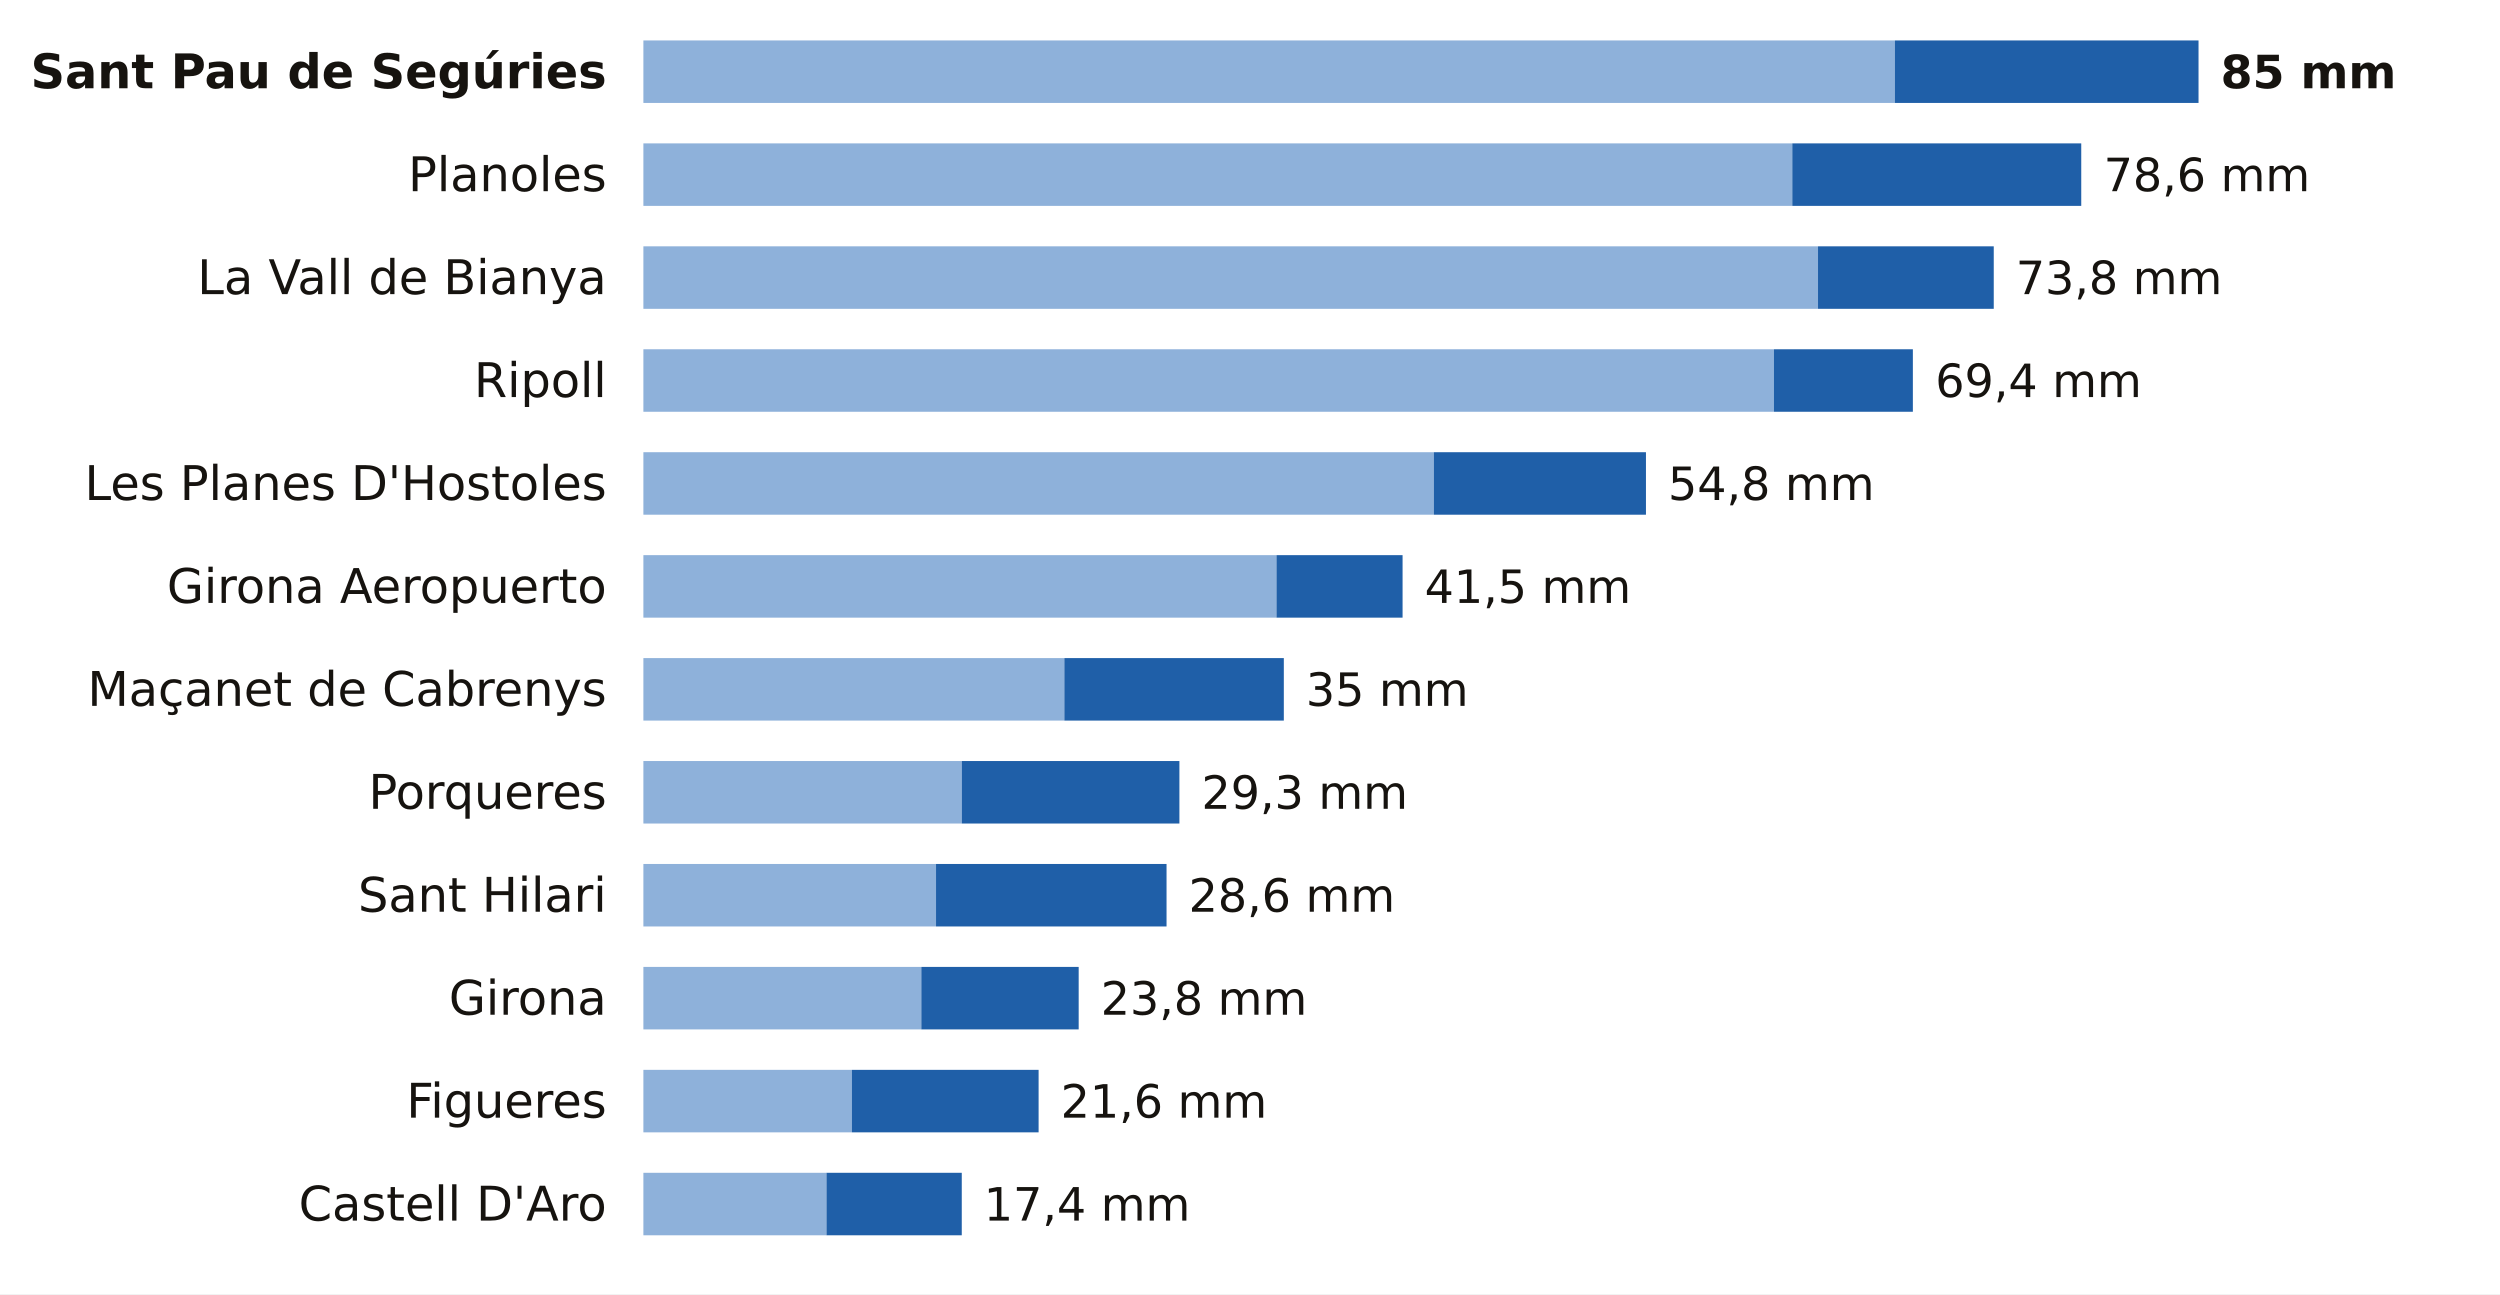
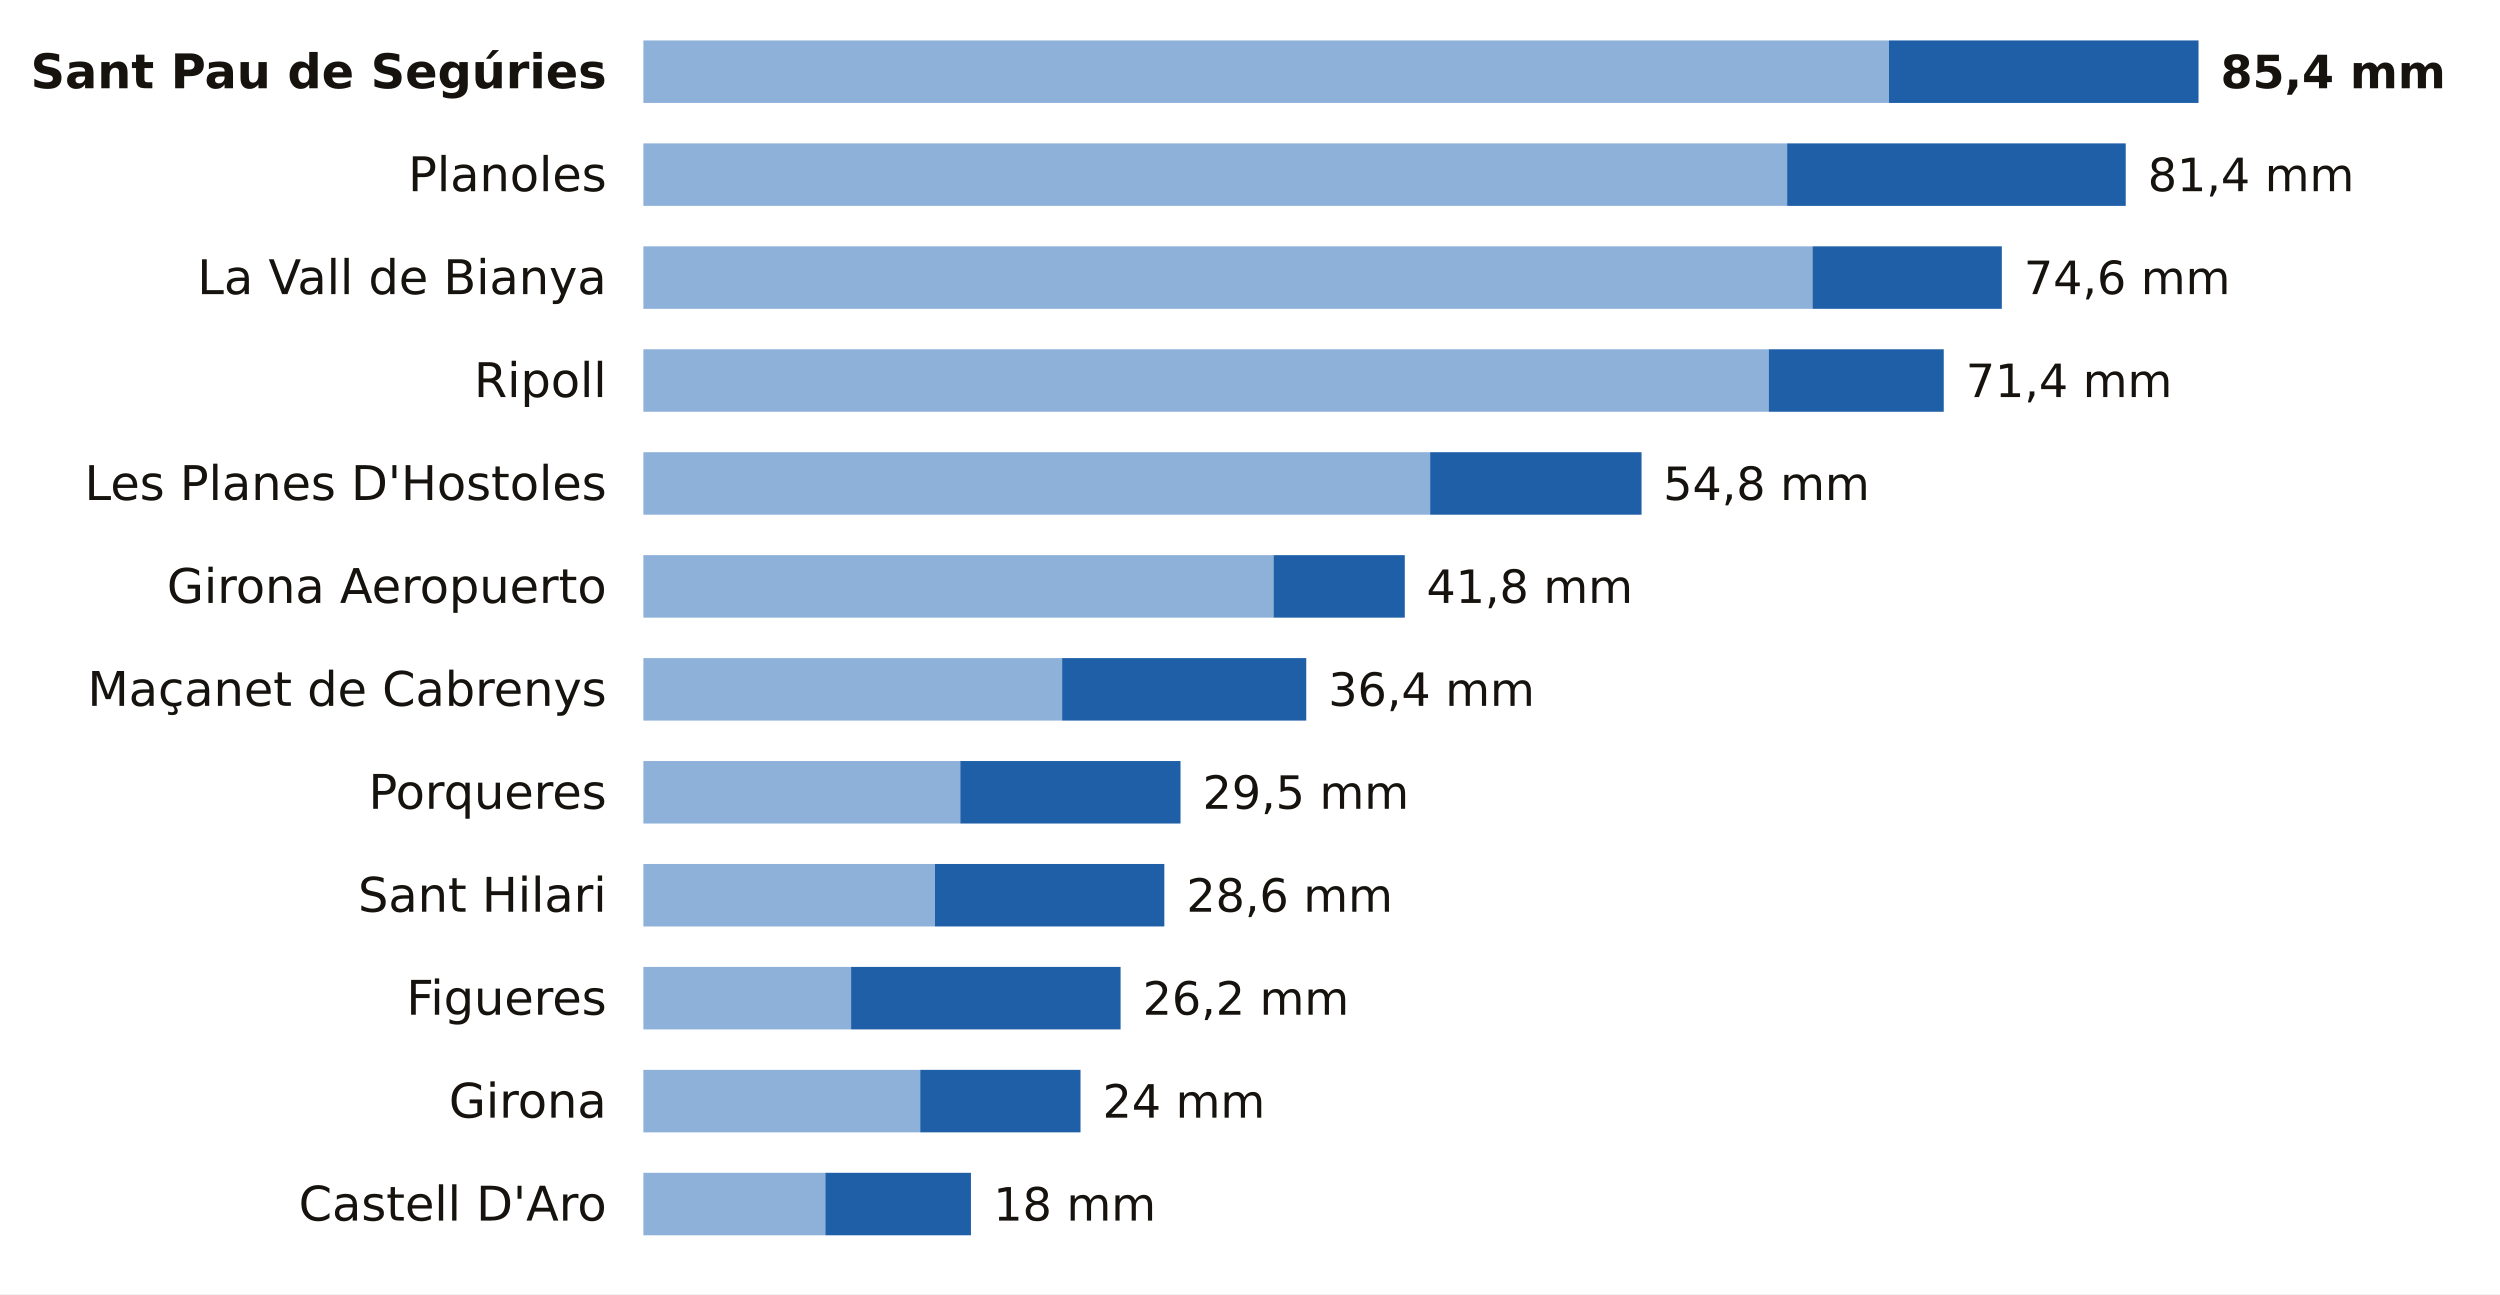
<svg xmlns="http://www.w3.org/2000/svg" viewBox="0 0 680 352" width="680" height="352" role="img" aria-label="La lluvia de los últimos 7 días en las estaciones de AEMET de Girona">
  <rect width="680" height="352" fill="#FFFFFF" />
  <text x="165.0" y="24.0" font-size="13" fill="#16130F" text-anchor="end" font-weight="600" font-family="Public Sans, DejaVu Sans, Arial, sans-serif">Sant Pau de Segúries</text>
-   <rect x="175" y="11" width="340.4" height="17" fill="#8EB1DA" />
-   <rect x="515.4" y="11" width="82.6" height="17" fill="#1F5FA8" />
-   <text x="604.0" y="24.0" font-size="12.5" fill="#16130F" text-anchor="start" font-weight="700" font-family="Public Sans, DejaVu Sans, Arial, sans-serif">85 mm</text>
+   <rect x="175" y="11" width="338.8" height="17" fill="#8EB1DA" />
+   <rect x="513.8" y="11" width="84.2" height="17" fill="#1F5FA8" />
+   <text x="604.0" y="24.0" font-size="12.5" fill="#16130F" text-anchor="start" font-weight="700" font-family="Public Sans, DejaVu Sans, Arial, sans-serif">85,4 mm</text>
  <text x="165.0" y="52.0" font-size="13" fill="#16130F" text-anchor="end" font-weight="400" font-family="Public Sans, DejaVu Sans, Arial, sans-serif">Planoles</text>
-   <rect x="175" y="39" width="312.5" height="17" fill="#8EB1DA" />
-   <rect x="487.5" y="39" width="78.6" height="17" fill="#1F5FA8" />
-   <text x="572.2" y="52.0" font-size="12.5" fill="#16130F" text-anchor="start" font-weight="500" font-family="Public Sans, DejaVu Sans, Arial, sans-serif">78,6 mm</text>
+   <rect x="175" y="39" width="311.1" height="17" fill="#8EB1DA" />
+   <rect x="486.1" y="39" width="92.1" height="17" fill="#1F5FA8" />
+   <text x="584.2" y="52.0" font-size="12.5" fill="#16130F" text-anchor="start" font-weight="500" font-family="Public Sans, DejaVu Sans, Arial, sans-serif">81,4 mm</text>
  <text x="165.0" y="80.0" font-size="13" fill="#16130F" text-anchor="end" font-weight="400" font-family="Public Sans, DejaVu Sans, Arial, sans-serif">La Vall de Bianya</text>
-   <rect x="175" y="67" width="319.5" height="17" fill="#8EB1DA" />
-   <rect x="494.5" y="67" width="47.8" height="17" fill="#1F5FA8" />
-   <text x="548.3" y="80.0" font-size="12.5" fill="#16130F" text-anchor="start" font-weight="500" font-family="Public Sans, DejaVu Sans, Arial, sans-serif">73,8 mm</text>
+   <rect x="175" y="67" width="318.0" height="17" fill="#8EB1DA" />
+   <rect x="493.0" y="67" width="51.5" height="17" fill="#1F5FA8" />
+   <text x="550.5" y="80.0" font-size="12.5" fill="#16130F" text-anchor="start" font-weight="500" font-family="Public Sans, DejaVu Sans, Arial, sans-serif">74,6 mm</text>
  <text x="165.0" y="108.0" font-size="13" fill="#16130F" text-anchor="end" font-weight="400" font-family="Public Sans, DejaVu Sans, Arial, sans-serif">Ripoll</text>
-   <rect x="175" y="95" width="307.5" height="17" fill="#8EB1DA" />
-   <rect x="482.5" y="95" width="37.8" height="17" fill="#1F5FA8" />
-   <text x="526.4" y="108.0" font-size="12.5" fill="#16130F" text-anchor="start" font-weight="500" font-family="Public Sans, DejaVu Sans, Arial, sans-serif">69,4 mm</text>
+   <rect x="175" y="95" width="306.1" height="17" fill="#8EB1DA" />
+   <rect x="481.1" y="95" width="47.6" height="17" fill="#1F5FA8" />
+   <text x="534.7" y="108.0" font-size="12.5" fill="#16130F" text-anchor="start" font-weight="500" font-family="Public Sans, DejaVu Sans, Arial, sans-serif">71,4 mm</text>
  <text x="165.0" y="136.0" font-size="13" fill="#16130F" text-anchor="end" font-weight="400" font-family="Public Sans, DejaVu Sans, Arial, sans-serif">Les Planes D'Hostoles</text>
-   <rect x="175" y="123" width="215.0" height="17" fill="#8EB1DA" />
-   <rect x="390.0" y="123" width="57.7" height="17" fill="#1F5FA8" />
-   <text x="453.7" y="136.0" font-size="12.5" fill="#16130F" text-anchor="start" font-weight="500" font-family="Public Sans, DejaVu Sans, Arial, sans-serif">54,8 mm</text>
+   <rect x="175" y="123" width="214.0" height="17" fill="#8EB1DA" />
+   <rect x="389.0" y="123" width="57.5" height="17" fill="#1F5FA8" />
+   <text x="452.4" y="136.0" font-size="12.5" fill="#16130F" text-anchor="start" font-weight="500" font-family="Public Sans, DejaVu Sans, Arial, sans-serif">54,8 mm</text>
  <text x="165.0" y="164.0" font-size="13" fill="#16130F" text-anchor="end" font-weight="400" font-family="Public Sans, DejaVu Sans, Arial, sans-serif">Girona Aeropuerto</text>
-   <rect x="175" y="151" width="172.2" height="17" fill="#8EB1DA" />
-   <rect x="347.2" y="151" width="34.3" height="17" fill="#1F5FA8" />
-   <text x="387.5" y="164.0" font-size="12.5" fill="#16130F" text-anchor="start" font-weight="500" font-family="Public Sans, DejaVu Sans, Arial, sans-serif">41,5 mm</text>
+   <rect x="175" y="151" width="171.4" height="17" fill="#8EB1DA" />
+   <rect x="346.4" y="151" width="35.7" height="17" fill="#1F5FA8" />
+   <text x="388.0" y="164.0" font-size="12.5" fill="#16130F" text-anchor="start" font-weight="500" font-family="Public Sans, DejaVu Sans, Arial, sans-serif">41,8 mm</text>
  <text x="165.0" y="192.0" font-size="13" fill="#16130F" text-anchor="end" font-weight="400" font-family="Public Sans, DejaVu Sans, Arial, sans-serif">Maçanet de Cabrenys</text>
-   <rect x="175" y="179" width="114.5" height="17" fill="#8EB1DA" />
-   <rect x="289.5" y="179" width="59.7" height="17" fill="#1F5FA8" />
-   <text x="355.2" y="192.0" font-size="12.5" fill="#16130F" text-anchor="start" font-weight="500" font-family="Public Sans, DejaVu Sans, Arial, sans-serif">35 mm</text>
+   <rect x="175" y="179" width="113.9" height="17" fill="#8EB1DA" />
+   <rect x="288.9" y="179" width="66.4" height="17" fill="#1F5FA8" />
+   <text x="361.3" y="192.0" font-size="12.5" fill="#16130F" text-anchor="start" font-weight="500" font-family="Public Sans, DejaVu Sans, Arial, sans-serif">36,4 mm</text>
  <text x="165.0" y="220.0" font-size="13" fill="#16130F" text-anchor="end" font-weight="400" font-family="Public Sans, DejaVu Sans, Arial, sans-serif">Porqueres</text>
-   <rect x="175" y="207" width="86.6" height="17" fill="#8EB1DA" />
-   <rect x="261.6" y="207" width="59.2" height="17" fill="#1F5FA8" />
-   <text x="326.8" y="220.0" font-size="12.5" fill="#16130F" text-anchor="start" font-weight="500" font-family="Public Sans, DejaVu Sans, Arial, sans-serif">29,3 mm</text>
+   <rect x="175" y="207" width="86.2" height="17" fill="#8EB1DA" />
+   <rect x="261.2" y="207" width="59.9" height="17" fill="#1F5FA8" />
+   <text x="327.1" y="220.0" font-size="12.5" fill="#16130F" text-anchor="start" font-weight="500" font-family="Public Sans, DejaVu Sans, Arial, sans-serif">29,5 mm</text>
  <text x="165.0" y="248.0" font-size="13" fill="#16130F" text-anchor="end" font-weight="400" font-family="Public Sans, DejaVu Sans, Arial, sans-serif">Sant Hilari</text>
-   <rect x="175" y="235" width="79.6" height="17" fill="#8EB1DA" />
-   <rect x="254.6" y="235" width="62.7" height="17" fill="#1F5FA8" />
-   <text x="323.3" y="248.0" font-size="12.5" fill="#16130F" text-anchor="start" font-weight="500" font-family="Public Sans, DejaVu Sans, Arial, sans-serif">28,6 mm</text>
-   <text x="165.0" y="276.0" font-size="13" fill="#16130F" text-anchor="end" font-weight="400" font-family="Public Sans, DejaVu Sans, Arial, sans-serif">Girona</text>
-   <rect x="175" y="263" width="75.6" height="17" fill="#8EB1DA" />
-   <rect x="250.6" y="263" width="42.8" height="17" fill="#1F5FA8" />
-   <text x="299.4" y="276.0" font-size="12.5" fill="#16130F" text-anchor="start" font-weight="500" font-family="Public Sans, DejaVu Sans, Arial, sans-serif">23,8 mm</text>
-   <text x="165.0" y="304.0" font-size="13" fill="#16130F" text-anchor="end" font-weight="400" font-family="Public Sans, DejaVu Sans, Arial, sans-serif">Figueres</text>
-   <rect x="175" y="291" width="56.7" height="17" fill="#8EB1DA" />
-   <rect x="231.7" y="291" width="50.8" height="17" fill="#1F5FA8" />
-   <text x="288.5" y="304.0" font-size="12.5" fill="#16130F" text-anchor="start" font-weight="500" font-family="Public Sans, DejaVu Sans, Arial, sans-serif">21,6 mm</text>
+   <rect x="175" y="235" width="79.3" height="17" fill="#8EB1DA" />
+   <rect x="254.3" y="235" width="62.4" height="17" fill="#1F5FA8" />
+   <text x="322.7" y="248.0" font-size="12.5" fill="#16130F" text-anchor="start" font-weight="500" font-family="Public Sans, DejaVu Sans, Arial, sans-serif">28,6 mm</text>
+   <text x="165.0" y="276.0" font-size="13" fill="#16130F" text-anchor="end" font-weight="400" font-family="Public Sans, DejaVu Sans, Arial, sans-serif">Figueres</text>
+   <rect x="175" y="263" width="56.5" height="17" fill="#8EB1DA" />
+   <rect x="231.5" y="263" width="73.3" height="17" fill="#1F5FA8" />
+   <text x="310.8" y="276.0" font-size="12.5" fill="#16130F" text-anchor="start" font-weight="500" font-family="Public Sans, DejaVu Sans, Arial, sans-serif">26,2 mm</text>
+   <text x="165.0" y="304.0" font-size="13" fill="#16130F" text-anchor="end" font-weight="400" font-family="Public Sans, DejaVu Sans, Arial, sans-serif">Girona</text>
+   <rect x="175" y="291" width="75.3" height="17" fill="#8EB1DA" />
+   <rect x="250.3" y="291" width="43.6" height="17" fill="#1F5FA8" />
+   <text x="299.9" y="304.0" font-size="12.5" fill="#16130F" text-anchor="start" font-weight="500" font-family="Public Sans, DejaVu Sans, Arial, sans-serif">24 mm</text>
  <text x="165.0" y="332.0" font-size="13" fill="#16130F" text-anchor="end" font-weight="400" font-family="Public Sans, DejaVu Sans, Arial, sans-serif">Castell D'Aro</text>
-   <rect x="175" y="319" width="49.8" height="17" fill="#8EB1DA" />
-   <rect x="224.8" y="319" width="36.8" height="17" fill="#1F5FA8" />
-   <text x="267.6" y="332.0" font-size="12.5" fill="#16130F" text-anchor="start" font-weight="500" font-family="Public Sans, DejaVu Sans, Arial, sans-serif">17,4 mm</text>
+   <rect x="175" y="319" width="49.5" height="17" fill="#8EB1DA" />
+   <rect x="224.5" y="319" width="39.6" height="17" fill="#1F5FA8" />
+   <text x="270.2" y="332.0" font-size="12.5" fill="#16130F" text-anchor="start" font-weight="500" font-family="Public Sans, DejaVu Sans, Arial, sans-serif">18 mm</text>
</svg>
